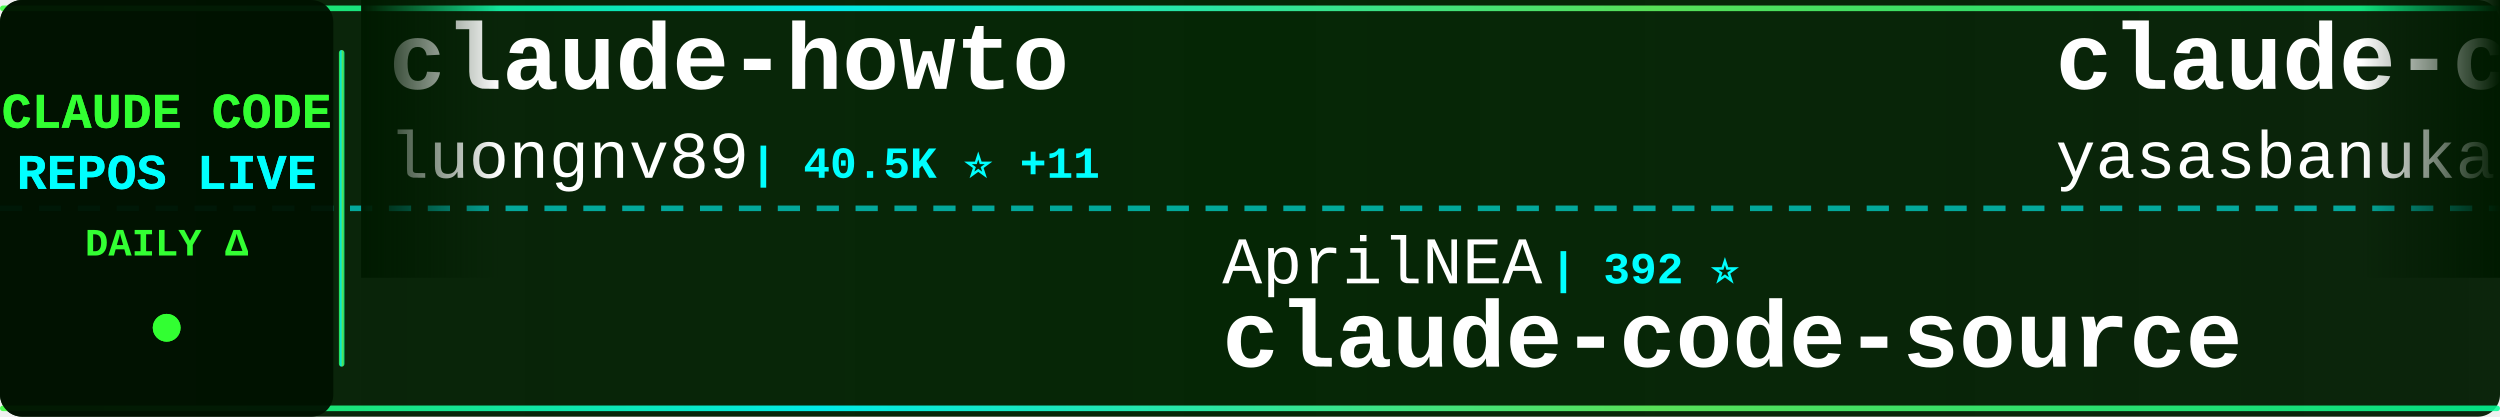
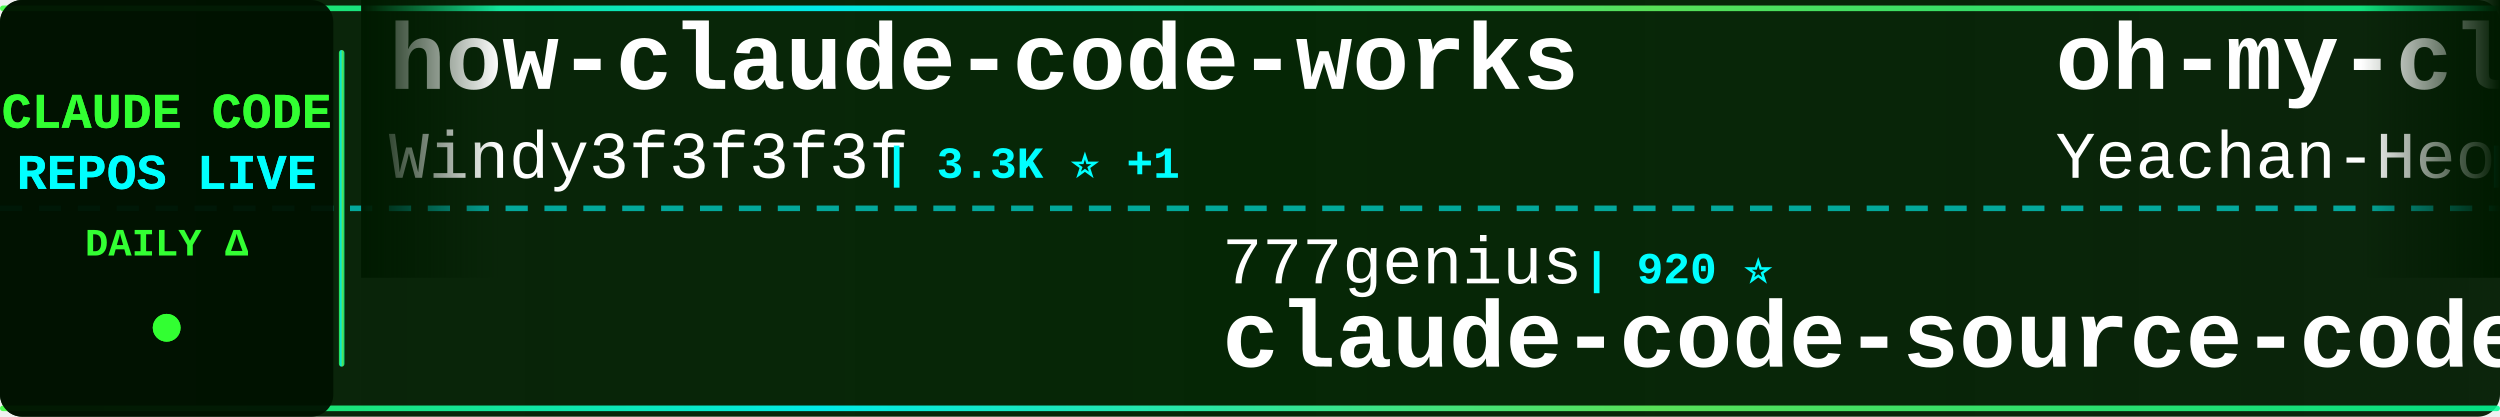
<svg xmlns="http://www.w3.org/2000/svg" width="900" height="150">
  <defs>
    <linearGradient id="tickerBg" x1="0%" y1="0%" x2="100%" y2="0%">
      <stop offset="0%" style="stop-color:#001a00;stop-opacity:0.95" />
      <stop offset="50%" style="stop-color:#002200;stop-opacity:0.98" />
      <stop offset="100%" style="stop-color:#001a00;stop-opacity:0.95" />
    </linearGradient>
    <linearGradient id="borderGrad" x1="0%" y1="0%" x2="100%" y2="0%">
      <stop offset="0%" style="stop-color:#33ff33;stop-opacity:0.85">
        <animate attributeName="stop-opacity" values="0.85;1;0.85" dur="2s" repeatCount="indefinite" />
      </stop>
      <stop offset="33%" style="stop-color:#00ffff;stop-opacity:0.9">
        <animate attributeName="stop-opacity" values="0.9;1;0.9" dur="2.2s" repeatCount="indefinite" />
      </stop>
      <stop offset="66%" style="stop-color:#66ff66;stop-opacity:0.85">
        <animate attributeName="stop-opacity" values="0.85;1;0.85" dur="1.8s" repeatCount="indefinite" />
      </stop>
      <stop offset="100%" style="stop-color:#00ff99;stop-opacity:0.85">
        <animate attributeName="stop-opacity" values="0.85;1;0.85" dur="2s" repeatCount="indefinite" />
      </stop>
    </linearGradient>
    <filter id="textGlow">
      <feGaussianBlur stdDeviation="0.1" result="coloredBlur" />
      <feMerge>
        <feMergeNode in="coloredBlur" />
        <feMergeNode in="SourceGraphic" />
      </feMerge>
    </filter>
    <filter id="metricGlow">
      <feGaussianBlur stdDeviation="0.2" result="coloredBlur" />
      <feMerge>
        <feMergeNode in="coloredBlur" />
        <feMergeNode in="SourceGraphic" />
      </feMerge>
    </filter>
    <linearGradient id="leftFade" x1="0%" y1="0%" x2="100%" y2="0%">
      <stop offset="0%" style="stop-color:#001a00;stop-opacity:1" />
      <stop offset="100%" style="stop-color:#001a00;stop-opacity:0" />
    </linearGradient>
    <linearGradient id="rightFade" x1="0%" y1="0%" x2="100%" y2="0%">
      <stop offset="0%" style="stop-color:#001a00;stop-opacity:0" />
      <stop offset="100%" style="stop-color:#001a00;stop-opacity:1" />
    </linearGradient>
  </defs>
  <rect width="900" height="150" fill="url(#tickerBg)" rx="8" />
  <rect x="0" y="2" width="900" height="2" fill="url(#borderGrad)" rx="1" />
  <rect x="0" y="146" width="900" height="2" fill="url(#borderGrad)" rx="1" />
  <line x1="0" y1="75" x2="900" y2="75" stroke="#00ffff" stroke-width="2" stroke-dasharray="8 6" opacity="0.6" />
  <rect x="0" y="0" width="120" height="150" fill="#001100" opacity="0.95" rx="8" />
  <text x="60" y="46" font-family="'Courier New', monospace" font-size="18" font-weight="bold" fill="#33ff33" text-anchor="middle" filter="url(#textGlow)">
    CLAUDE CODE
  </text>
  <text x="60" y="68" font-family="'Courier New', monospace" font-size="18" font-weight="bold" fill="#00ffff" text-anchor="middle" filter="url(#textGlow)">
    REPOS LIVE
  </text>
  <text x="60" y="92" font-family="'Courier New', monospace" font-size="14" font-weight="bold" fill="#33ff33" text-anchor="middle">
    DAILY Δ
  </text>
  <circle cx="60" cy="118" r="5" fill="#33ff33" filter="url(#metricGlow)">
    <animate attributeName="r" values="4;6;4" dur="1.5s" repeatCount="indefinite" />
    <animate attributeName="opacity" values="0.6;1;0.6" dur="1.5s" repeatCount="indefinite" />
  </circle>
  <rect x="122" y="18" width="2" height="114" fill="url(#borderGrad)" rx="1" />
  <clipPath id="tickerClip">
    <rect x="130" y="0" width="770" height="150" />
  </clipPath>
  <g clip-path="url(#tickerClip)">
    <g id="tickerItems">
      <animateTransform attributeName="transform" attributeType="XML" type="translate" from="0 0" to="-3000 0" dur="54s" repeatCount="indefinite" />
      <g transform="translate(0, 0)">
-         <text x="140" y="32" font-family="'Courier New', monospace" font-size="34" font-weight="bold" fill="#ffffff">claude-howto</text>
-         <text x="140" y="64" font-family="'Courier New', monospace" font-size="24" font-weight="normal" fill="#ffffff" opacity="1.0">luongnv89</text>
-         <text x="270" y="64" font-family="'Courier New', monospace" font-size="16" font-weight="bold" fill="#00ffff"> | 40.5K ⭐ +11</text>
+         <text x="140" y="32" font-family="'Courier New', monospace" font-size="34" font-weight="bold" fill="#ffffff">how-claude-code-works</text>
+         <text x="140" y="64" font-family="'Courier New', monospace" font-size="24" font-weight="normal" fill="#ffffff" opacity="1.0">Windy3f3f3f3f</text>
+         <text x="318" y="64" font-family="'Courier New', monospace" font-size="16" font-weight="bold" fill="#00ffff"> | 3.3K ⭐ +1</text>
      </g>
      <g transform="translate(300, 0)">
-         <text x="140" y="102" font-family="'Courier New', monospace" font-size="24" font-weight="normal" fill="#ffffff" opacity="1.0">AprilNEA</text>
-         <text x="258" y="102" font-family="'Courier New', monospace" font-size="16" font-weight="bold" fill="#00ffff"> | 392 ⭐</text>
-         <text x="140" y="132" font-family="'Courier New', monospace" font-size="34" font-weight="bold" fill="#ffffff">claude-code-source</text>
+         <text x="140" y="102" font-family="'Courier New', monospace" font-size="24" font-weight="normal" fill="#ffffff" opacity="1.0">777genius</text>
+         <text x="270" y="102" font-family="'Courier New', monospace" font-size="16" font-weight="bold" fill="#00ffff"> | 920 ⭐</text>
+         <text x="140" y="132" font-family="'Courier New', monospace" font-size="34" font-weight="bold" fill="#ffffff">claude-code-source-code</text>
      </g>
      <g transform="translate(600, 0)">
-         <text x="140" y="32" font-family="'Courier New', monospace" font-size="34" font-weight="bold" fill="#ffffff">claude-code</text>
-         <text x="140" y="64" font-family="'Courier New', monospace" font-size="24" font-weight="normal" fill="#ffffff" opacity="1.0">yasasbanukaofficial</text>
-         <text x="390" y="64" font-family="'Courier New', monospace" font-size="16" font-weight="bold" fill="#00ffff"> | 3.9K ⭐</text>
+         <text x="140" y="32" font-family="'Courier New', monospace" font-size="34" font-weight="bold" fill="#ffffff">oh-my-claudecode</text>
+         <text x="140" y="64" font-family="'Courier New', monospace" font-size="24" font-weight="normal" fill="#ffffff" opacity="1.0">Yeachan-Heo</text>
+         <text x="294" y="64" font-family="'Courier New', monospace" font-size="16" font-weight="bold" fill="#00ffff"> | 38.1K ⭐ +7</text>
      </g>
      <g transform="translate(900, 0)">
-         <text x="140" y="102" font-family="'Courier New', monospace" font-size="24" font-weight="normal" fill="#ffffff" opacity="1.0">digitalsamba</text>
-         <text x="306" y="102" font-family="'Courier New', monospace" font-size="16" font-weight="bold" fill="#00ffff"> | 1.8K ⭐</text>
-         <text x="140" y="132" font-family="'Courier New', monospace" font-size="34" font-weight="bold" fill="#ffffff">claude-code-video-toolki...</text>
+         <text x="140" y="102" font-family="'Courier New', monospace" font-size="24" font-weight="normal" fill="#ffffff" opacity="1.0">VILA-Lab</text>
+         <text x="258" y="102" font-family="'Courier New', monospace" font-size="16" font-weight="bold" fill="#00ffff"> | 2.0K ⭐</text>
+         <text x="140" y="132" font-family="'Courier New', monospace" font-size="34" font-weight="bold" fill="#ffffff">Dive-into-Claude-Code</text>
      </g>
      <g transform="translate(1200, 0)">
-         <text x="140" y="32" font-family="'Courier New', monospace" font-size="34" font-weight="bold" fill="#ffffff">claude-code</text>
-         <text x="140" y="64" font-family="'Courier New', monospace" font-size="24" font-weight="normal" fill="#ffffff" opacity="1.0">codeaashu</text>
-         <text x="270" y="64" font-family="'Courier New', monospace" font-size="16" font-weight="bold" fill="#00ffff"> | 3.2K ⭐</text>
+         <text x="140" y="32" font-family="'Courier New', monospace" font-size="34" font-weight="bold" fill="#ffffff">andrej-karpathy-skills</text>
+         <text x="140" y="64" font-family="'Courier New', monospace" font-size="24" font-weight="normal" fill="#ffffff" opacity="1.0">multica-ai</text>
+         <text x="282" y="64" font-family="'Courier New', monospace" font-size="16" font-weight="bold" fill="#00ffff"> | 196.3K ⭐ +46</text>
      </g>
      <g transform="translate(1500, 0)">
-         <text x="140" y="102" font-family="'Courier New', monospace" font-size="24" font-weight="normal" fill="#ffffff" opacity="1.0">disler</text>
-         <text x="234" y="102" font-family="'Courier New', monospace" font-size="16" font-weight="bold" fill="#00ffff"> | 1.5K ⭐ +1</text>
-         <text x="140" y="132" font-family="'Courier New', monospace" font-size="34" font-weight="bold" fill="#ffffff">pi-vs-claude-code</text>
+         <text x="140" y="102" font-family="'Courier New', monospace" font-size="24" font-weight="normal" fill="#ffffff" opacity="1.0">pedrohcgs</text>
+         <text x="270" y="102" font-family="'Courier New', monospace" font-size="16" font-weight="bold" fill="#00ffff"> | 1.4K ⭐</text>
+         <text x="140" y="132" font-family="'Courier New', monospace" font-size="34" font-weight="bold" fill="#ffffff">claude-code-my-workflow</text>
      </g>
      <g transform="translate(1800, 0)">
-         <text x="140" y="32" font-family="'Courier New', monospace" font-size="34" font-weight="bold" fill="#ffffff">claude-code-action</text>
-         <text x="140" y="64" font-family="'Courier New', monospace" font-size="24" font-weight="normal" fill="#ffffff" opacity="1.0">anthropics</text>
-         <text x="282" y="64" font-family="'Courier New', monospace" font-size="16" font-weight="bold" fill="#00ffff"> | 8.5K ⭐ +3</text>
+         <text x="140" y="32" font-family="'Courier New', monospace" font-size="34" font-weight="bold" fill="#ffffff">claude-code-infrastructu...</text>
+         <text x="140" y="64" font-family="'Courier New', monospace" font-size="24" font-weight="normal" fill="#ffffff" opacity="1.0">diet103</text>
+         <text x="246" y="64" font-family="'Courier New', monospace" font-size="16" font-weight="bold" fill="#00ffff"> | 10.0K ⭐</text>
      </g>
      <g transform="translate(2100, 0)">
-         <text x="140" y="102" font-family="'Courier New', monospace" font-size="24" font-weight="normal" fill="#ffffff" opacity="1.0">lintsinghua</text>
-         <text x="294" y="102" font-family="'Courier New', monospace" font-size="16" font-weight="bold" fill="#00ffff"> | 4.0K ⭐ +3</text>
-         <text x="140" y="132" font-family="'Courier New', monospace" font-size="34" font-weight="bold" fill="#ffffff">claude-code-book</text>
+         <text x="140" y="102" font-family="'Courier New', monospace" font-size="24" font-weight="normal" fill="#ffffff" opacity="1.0">mehmoodosman</text>
+         <text x="306" y="102" font-family="'Courier New', monospace" font-size="16" font-weight="bold" fill="#00ffff"> | 172 ⭐</text>
+         <text x="140" y="132" font-family="'Courier New', monospace" font-size="34" font-weight="bold" fill="#ffffff">claude-code</text>
      </g>
      <g transform="translate(2400, 0)">
-         <text x="140" y="32" font-family="'Courier New', monospace" font-size="34" font-weight="bold" fill="#ffffff">Claude-Code</text>
-         <text x="140" y="64" font-family="'Courier New', monospace" font-size="24" font-weight="normal" fill="#ffffff" opacity="1.0">pengchengneo</text>
-         <text x="306" y="64" font-family="'Courier New', monospace" font-size="16" font-weight="bold" fill="#00ffff"> | 1.7K ⭐ +2</text>
+         <text x="140" y="32" font-family="'Courier New', monospace" font-size="34" font-weight="bold" fill="#ffffff">arcads-claude-code</text>
+         <text x="140" y="64" font-family="'Courier New', monospace" font-size="24" font-weight="normal" fill="#ffffff" opacity="1.0">krusemediallc</text>
+         <text x="318" y="64" font-family="'Courier New', monospace" font-size="16" font-weight="bold" fill="#00ffff"> | 1.0K ⭐ +1</text>
      </g>
      <g transform="translate(2700, 0)">
-         <text x="140" y="102" font-family="'Courier New', monospace" font-size="24" font-weight="normal" fill="#ffffff" opacity="1.0">anthropics</text>
-         <text x="282" y="102" font-family="'Courier New', monospace" font-size="16" font-weight="bold" fill="#00ffff"> | 139.0K ⭐ +27</text>
-         <text x="140" y="132" font-family="'Courier New', monospace" font-size="34" font-weight="bold" fill="#ffffff">claude-code</text>
+         <text x="140" y="102" font-family="'Courier New', monospace" font-size="24" font-weight="normal" fill="#ffffff" opacity="1.0">nicedreamzapp</text>
+         <text x="318" y="102" font-family="'Courier New', monospace" font-size="16" font-weight="bold" fill="#00ffff"> | 3.0K ⭐ +1</text>
+         <text x="140" y="132" font-family="'Courier New', monospace" font-size="34" font-weight="bold" fill="#ffffff">claude-code-local</text>
      </g>
      <g transform="translate(3000, 0)">
-         <text x="140" y="32" font-family="'Courier New', monospace" font-size="34" font-weight="bold" fill="#ffffff">claude-howto</text>
-         <text x="140" y="64" font-family="'Courier New', monospace" font-size="24" font-weight="normal" fill="#ffffff" opacity="1.0">luongnv89</text>
-         <text x="270" y="64" font-family="'Courier New', monospace" font-size="16" font-weight="bold" fill="#00ffff"> | 40.5K ⭐ +11</text>
+         <text x="140" y="32" font-family="'Courier New', monospace" font-size="34" font-weight="bold" fill="#ffffff">how-claude-code-works</text>
+         <text x="140" y="64" font-family="'Courier New', monospace" font-size="24" font-weight="normal" fill="#ffffff" opacity="1.0">Windy3f3f3f3f</text>
+         <text x="318" y="64" font-family="'Courier New', monospace" font-size="16" font-weight="bold" fill="#00ffff"> | 3.3K ⭐ +1</text>
      </g>
      <g transform="translate(3300, 0)">
-         <text x="140" y="102" font-family="'Courier New', monospace" font-size="24" font-weight="normal" fill="#ffffff" opacity="1.0">AprilNEA</text>
-         <text x="258" y="102" font-family="'Courier New', monospace" font-size="16" font-weight="bold" fill="#00ffff"> | 392 ⭐</text>
-         <text x="140" y="132" font-family="'Courier New', monospace" font-size="34" font-weight="bold" fill="#ffffff">claude-code-source</text>
+         <text x="140" y="102" font-family="'Courier New', monospace" font-size="24" font-weight="normal" fill="#ffffff" opacity="1.0">777genius</text>
+         <text x="270" y="102" font-family="'Courier New', monospace" font-size="16" font-weight="bold" fill="#00ffff"> | 920 ⭐</text>
+         <text x="140" y="132" font-family="'Courier New', monospace" font-size="34" font-weight="bold" fill="#ffffff">claude-code-source-code</text>
      </g>
      <g transform="translate(3600, 0)">
-         <text x="140" y="32" font-family="'Courier New', monospace" font-size="34" font-weight="bold" fill="#ffffff">claude-code</text>
-         <text x="140" y="64" font-family="'Courier New', monospace" font-size="24" font-weight="normal" fill="#ffffff" opacity="1.0">yasasbanukaofficial</text>
-         <text x="390" y="64" font-family="'Courier New', monospace" font-size="16" font-weight="bold" fill="#00ffff"> | 3.9K ⭐</text>
+         <text x="140" y="32" font-family="'Courier New', monospace" font-size="34" font-weight="bold" fill="#ffffff">oh-my-claudecode</text>
+         <text x="140" y="64" font-family="'Courier New', monospace" font-size="24" font-weight="normal" fill="#ffffff" opacity="1.0">Yeachan-Heo</text>
+         <text x="294" y="64" font-family="'Courier New', monospace" font-size="16" font-weight="bold" fill="#00ffff"> | 38.1K ⭐ +7</text>
      </g>
      <g transform="translate(3900, 0)">
-         <text x="140" y="102" font-family="'Courier New', monospace" font-size="24" font-weight="normal" fill="#ffffff" opacity="1.0">digitalsamba</text>
-         <text x="306" y="102" font-family="'Courier New', monospace" font-size="16" font-weight="bold" fill="#00ffff"> | 1.8K ⭐</text>
-         <text x="140" y="132" font-family="'Courier New', monospace" font-size="34" font-weight="bold" fill="#ffffff">claude-code-video-toolki...</text>
+         <text x="140" y="102" font-family="'Courier New', monospace" font-size="24" font-weight="normal" fill="#ffffff" opacity="1.0">VILA-Lab</text>
+         <text x="258" y="102" font-family="'Courier New', monospace" font-size="16" font-weight="bold" fill="#00ffff"> | 2.0K ⭐</text>
+         <text x="140" y="132" font-family="'Courier New', monospace" font-size="34" font-weight="bold" fill="#ffffff">Dive-into-Claude-Code</text>
      </g>
    </g>
  </g>
  <rect x="130" y="0" width="50" height="100" fill="url(#leftFade)" />
  <rect x="850" y="0" width="50" height="100" fill="url(#rightFade)" />
</svg>
